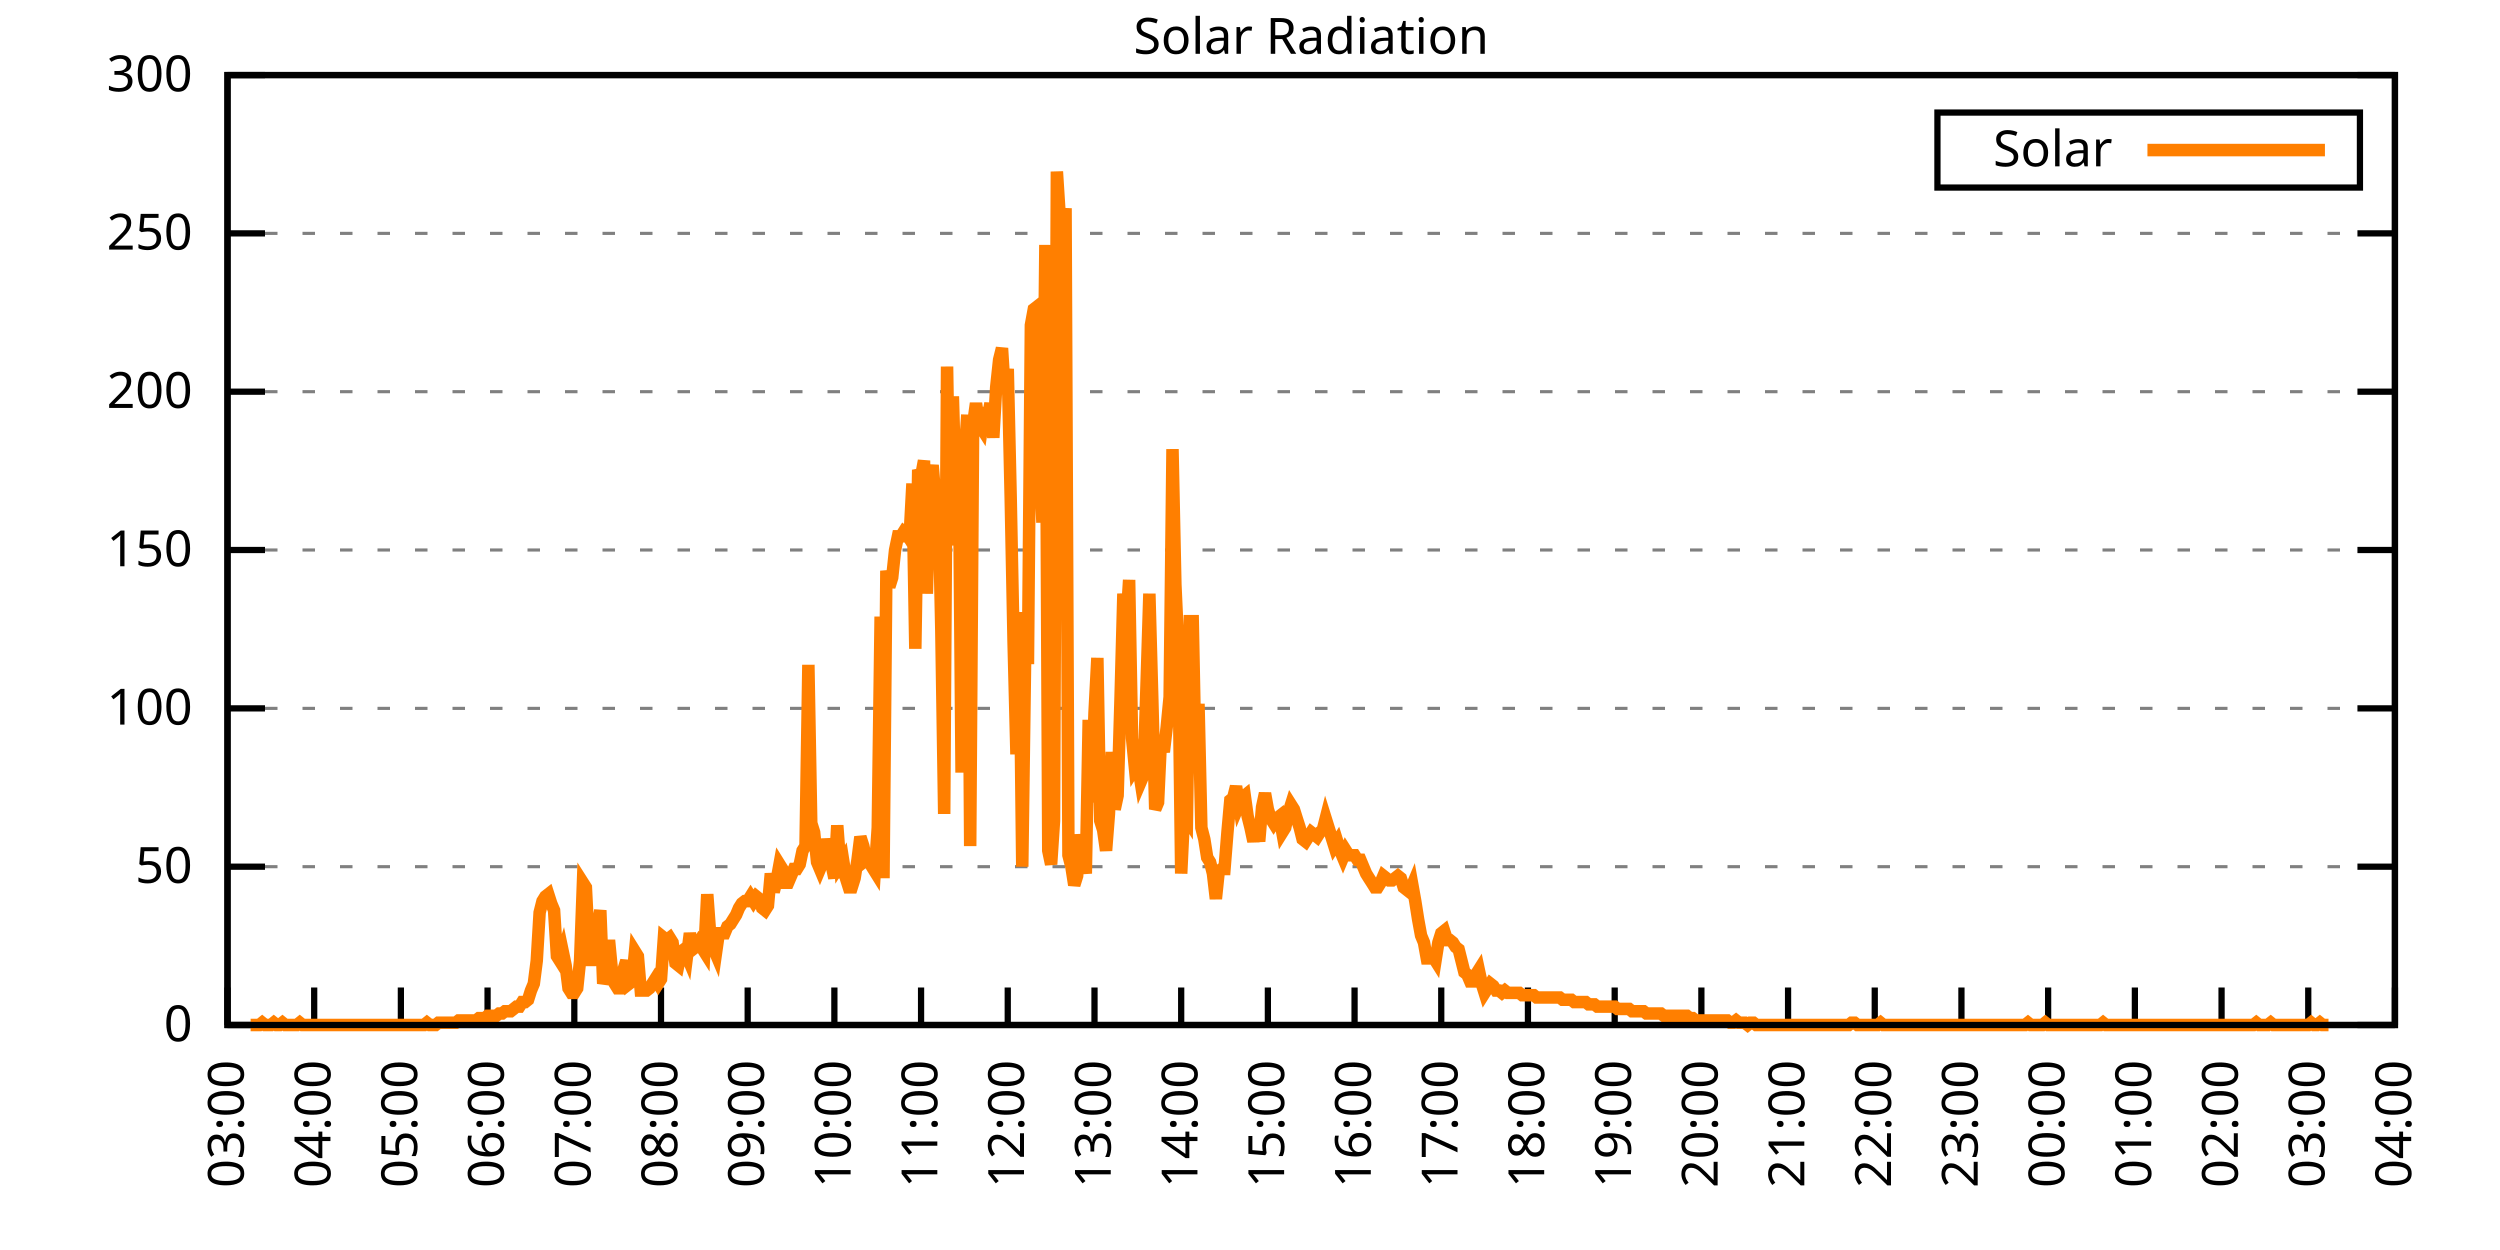
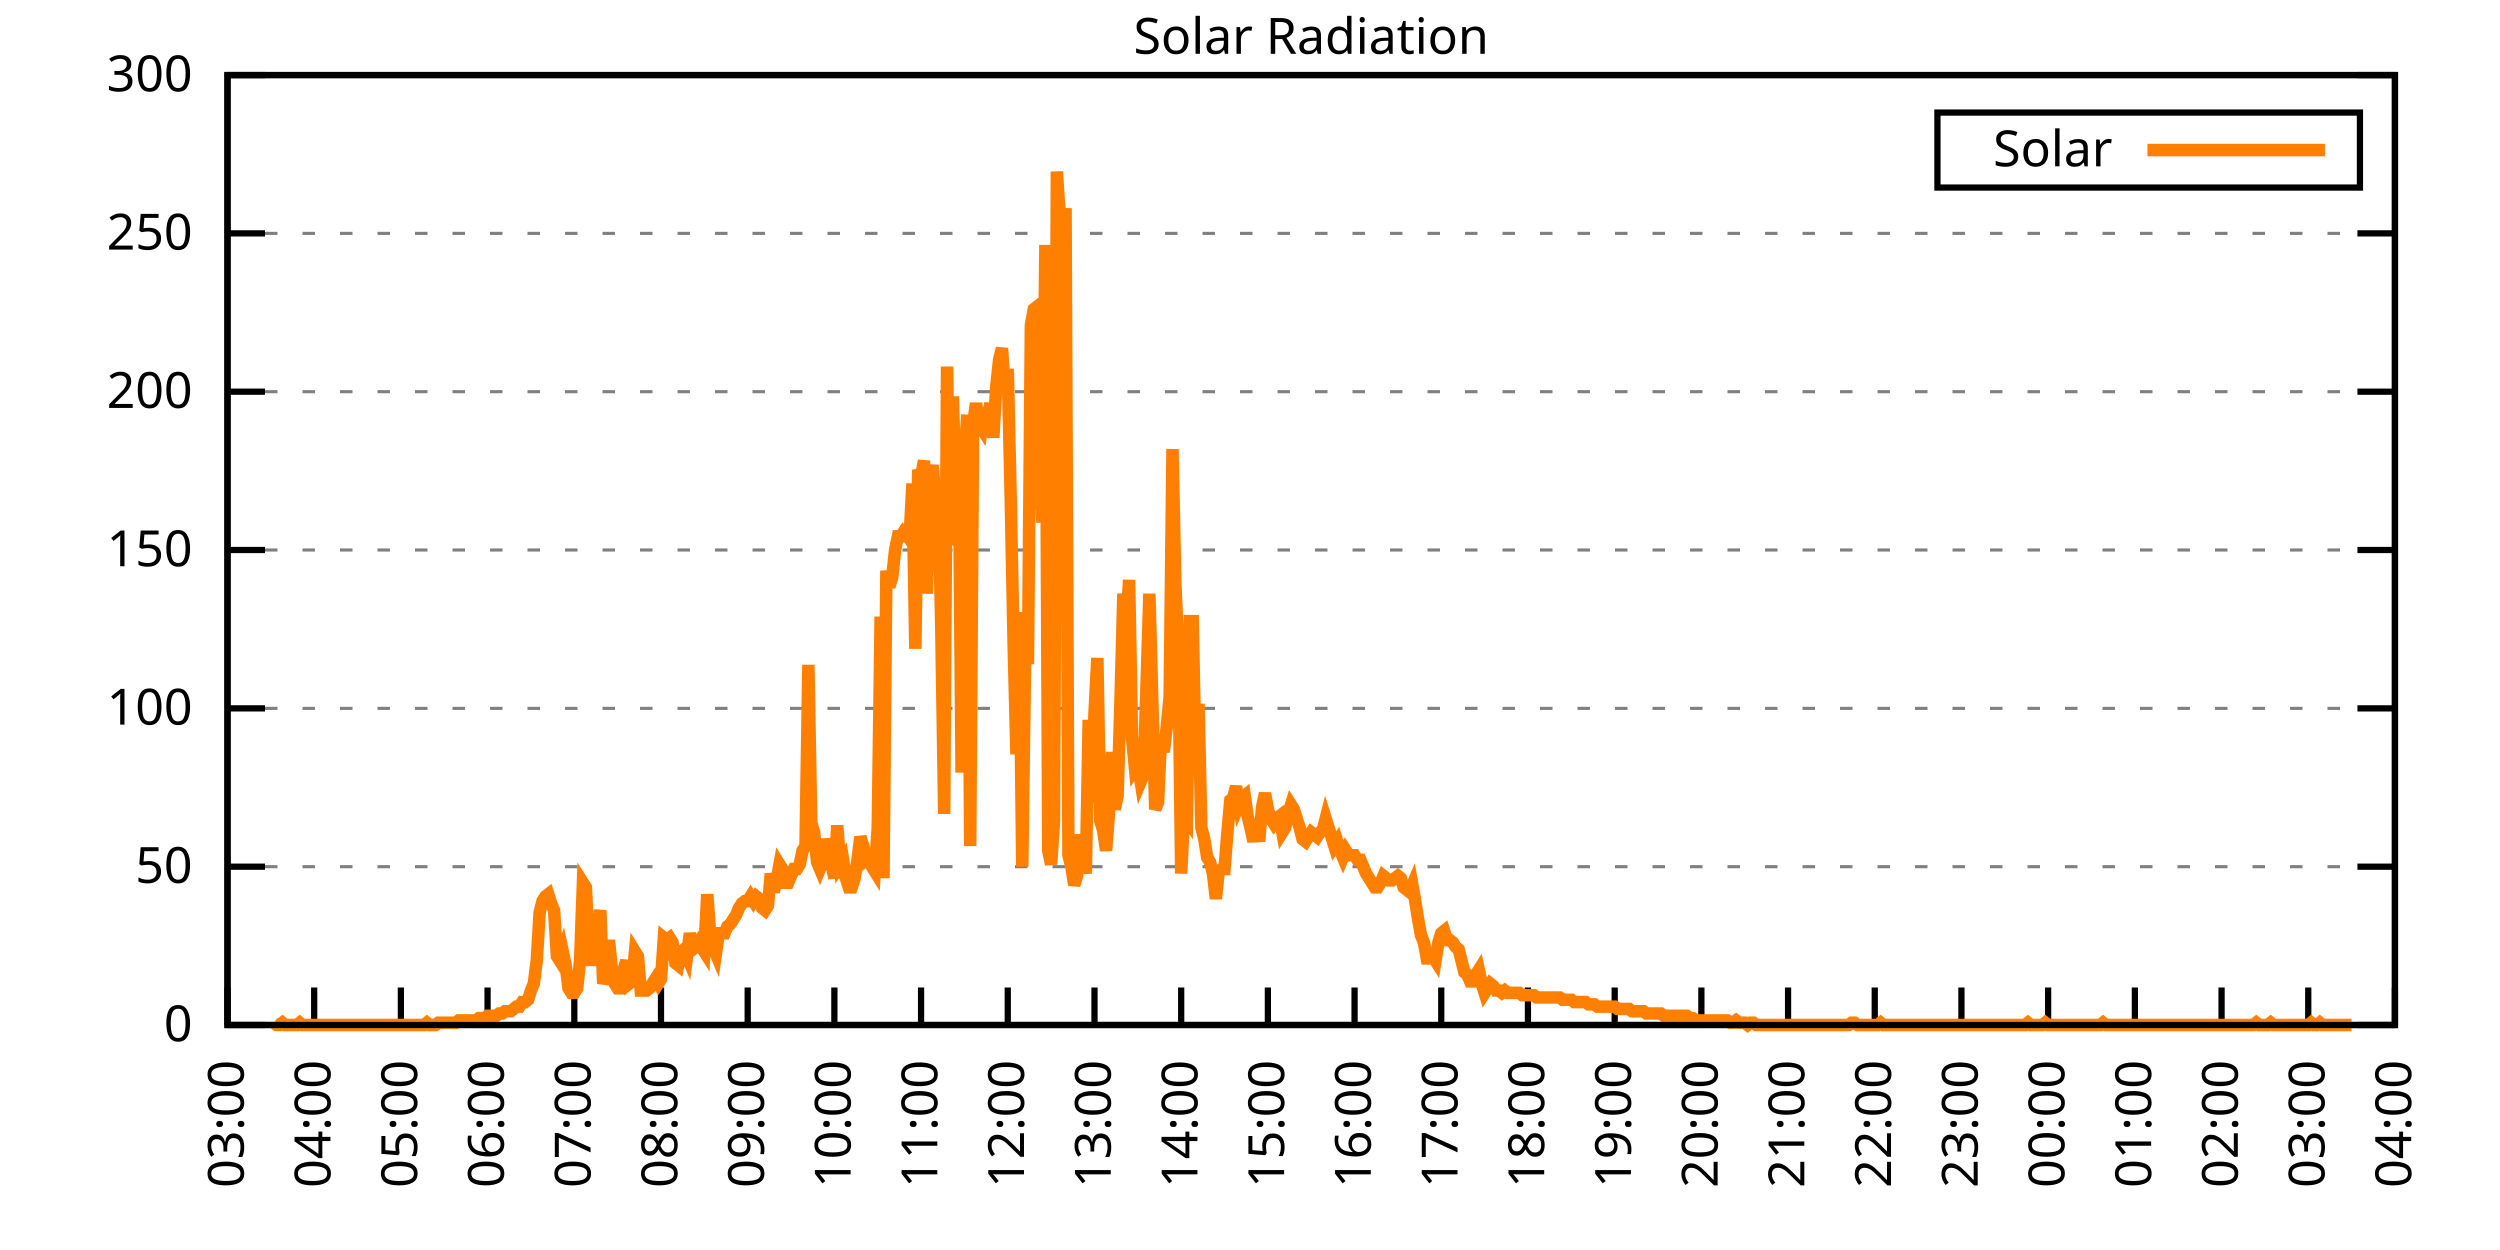
<svg xmlns="http://www.w3.org/2000/svg" xmlns:xlink="http://www.w3.org/1999/xlink" width="400" height="200" viewBox="0 0 400 200">
  <g id="gnuplot_canvas">
    <rect x="0" y="0" width="400" height="200" fill="none" />
    <defs>
      <circle id="gpDot" r="0.5" stroke-width="0.5" stroke="currentColor" />
      <path id="gpPt0" stroke-width="0.333" stroke="currentColor" d="M-1,0 h2 M0,-1 v2" />
      <path id="gpPt1" stroke-width="0.333" stroke="currentColor" d="M-1,-1 L1,1 M1,-1 L-1,1" />
      <path id="gpPt2" stroke-width="0.333" stroke="currentColor" d="M-1,0 L1,0 M0,-1 L0,1 M-1,-1 L1,1 M-1,1 L1,-1" />
      <rect id="gpPt3" stroke-width="0.333" stroke="currentColor" x="-1" y="-1" width="2" height="2" />
      <rect id="gpPt4" stroke-width="0.333" stroke="currentColor" fill="currentColor" x="-1" y="-1" width="2" height="2" />
      <circle id="gpPt5" stroke-width="0.333" stroke="currentColor" cx="0" cy="0" r="1" />
      <use xlink:href="#gpPt5" id="gpPt6" fill="currentColor" stroke="none" />
      <path id="gpPt7" stroke-width="0.333" stroke="currentColor" d="M0,-1.33 L-1.33,0.67 L1.33,0.67 z" />
      <use xlink:href="#gpPt7" id="gpPt8" fill="currentColor" stroke="none" />
      <use xlink:href="#gpPt7" id="gpPt9" stroke="currentColor" transform="rotate(180)" />
      <use xlink:href="#gpPt9" id="gpPt10" fill="currentColor" stroke="none" />
      <use xlink:href="#gpPt3" id="gpPt11" stroke="currentColor" transform="rotate(45)" />
      <use xlink:href="#gpPt11" id="gpPt12" fill="currentColor" stroke="none" />
      <path id="gpPt13" stroke-width="0.333" stroke="currentColor" d="M0,1.330 L1.265,0.411 L0.782,-1.067 L-0.782,-1.076 L-1.265,0.411 z" />
      <use xlink:href="#gpPt13" id="gpPt14" fill="currentColor" stroke="none" />
      <filter id="textbox" filterUnits="objectBoundingBox" x="0" y="0" height="1" width="1">
        <feFlood flood-color="white" flood-opacity="1" result="bgnd" />
        <feComposite in="SourceGraphic" in2="bgnd" operator="atop" />
      </filter>
      <filter id="greybox" filterUnits="objectBoundingBox" x="0" y="0" height="1" width="1">
        <feFlood flood-color="lightgrey" flood-opacity="1" result="grey" />
        <feComposite in="SourceGraphic" in2="grey" operator="atop" />
      </filter>
    </defs>
    <g fill="none" color="white" stroke="currentColor" stroke-width="1.00" stroke-linecap="butt" stroke-linejoin="miter">
</g>
    <g fill="none" color="black" stroke="currentColor" stroke-width="1.00" stroke-linecap="butt" stroke-linejoin="miter">
      <g stroke="none" shape-rendering="crispEdges">
        <polygon fill="rgb(255, 255, 255)" points="36.40,164.00 383.18,164.00 383.18,12.02 36.40,12.02 " />
      </g>
    </g>
    <g fill="none" color="black" stroke="currentColor" stroke-width="1.00" stroke-linecap="butt" stroke-linejoin="miter">
</g>
    <g fill="none" color="black" stroke="black" stroke-width="0.50" stroke-linecap="butt" stroke-linejoin="miter">
</g>
    <g fill="none" color="gray" stroke="currentColor" stroke-width="0.50" stroke-linecap="butt" stroke-linejoin="miter">
      <path stroke="gray" stroke-dasharray="2,4" class="gridline" d="M36.40,164.00 L383.19,164.00  " />
    </g>
    <g fill="none" color="gray" stroke="gray" stroke-width="1.00" stroke-linecap="butt" stroke-linejoin="miter">
</g>
    <g fill="none" color="black" stroke="currentColor" stroke-width="1.00" stroke-linecap="butt" stroke-linejoin="miter">
      <path stroke="black" d="M36.40,164.00 L42.40,164.00 M383.19,164.00 L377.19,164.00  " />
      <g transform="translate(30.80,166.60)" stroke="none" fill="black" font-family="Sans" font-size="8.00" text-anchor="end">
        <text>
          <tspan font-family="Sans"> 0</tspan>
        </text>
      </g>
    </g>
    <g fill="none" color="black" stroke="currentColor" stroke-width="1.00" stroke-linecap="butt" stroke-linejoin="miter">
</g>
    <g fill="none" color="black" stroke="black" stroke-width="0.50" stroke-linecap="butt" stroke-linejoin="miter">
</g>
    <g fill="none" color="gray" stroke="currentColor" stroke-width="0.50" stroke-linecap="butt" stroke-linejoin="miter">
      <path stroke="gray" stroke-dasharray="2,4" class="gridline" d="M36.40,138.67 L383.19,138.67  " />
    </g>
    <g fill="none" color="gray" stroke="gray" stroke-width="1.00" stroke-linecap="butt" stroke-linejoin="miter">
</g>
    <g fill="none" color="black" stroke="currentColor" stroke-width="1.00" stroke-linecap="butt" stroke-linejoin="miter">
      <path stroke="black" d="M36.40,138.67 L42.40,138.67 M383.19,138.67 L377.19,138.67  " />
      <g transform="translate(30.80,141.27)" stroke="none" fill="black" font-family="Sans" font-size="8.00" text-anchor="end">
        <text>
          <tspan font-family="Sans"> 50</tspan>
        </text>
      </g>
    </g>
    <g fill="none" color="black" stroke="currentColor" stroke-width="1.00" stroke-linecap="butt" stroke-linejoin="miter">
</g>
    <g fill="none" color="black" stroke="black" stroke-width="0.50" stroke-linecap="butt" stroke-linejoin="miter">
</g>
    <g fill="none" color="gray" stroke="currentColor" stroke-width="0.50" stroke-linecap="butt" stroke-linejoin="miter">
      <path stroke="gray" stroke-dasharray="2,4" class="gridline" d="M36.40,113.34 L383.19,113.34  " />
    </g>
    <g fill="none" color="gray" stroke="gray" stroke-width="1.00" stroke-linecap="butt" stroke-linejoin="miter">
</g>
    <g fill="none" color="black" stroke="currentColor" stroke-width="1.00" stroke-linecap="butt" stroke-linejoin="miter">
      <path stroke="black" d="M36.40,113.34 L42.40,113.34 M383.19,113.34 L377.19,113.34  " />
      <g transform="translate(30.80,115.94)" stroke="none" fill="black" font-family="Sans" font-size="8.00" text-anchor="end">
        <text>
          <tspan font-family="Sans"> 100</tspan>
        </text>
      </g>
    </g>
    <g fill="none" color="black" stroke="currentColor" stroke-width="1.00" stroke-linecap="butt" stroke-linejoin="miter">
</g>
    <g fill="none" color="black" stroke="black" stroke-width="0.50" stroke-linecap="butt" stroke-linejoin="miter">
</g>
    <g fill="none" color="gray" stroke="currentColor" stroke-width="0.50" stroke-linecap="butt" stroke-linejoin="miter">
      <path stroke="gray" stroke-dasharray="2,4" class="gridline" d="M36.40,88.00 L383.19,88.00  " />
    </g>
    <g fill="none" color="gray" stroke="gray" stroke-width="1.00" stroke-linecap="butt" stroke-linejoin="miter">
</g>
    <g fill="none" color="black" stroke="currentColor" stroke-width="1.00" stroke-linecap="butt" stroke-linejoin="miter">
      <path stroke="black" d="M36.40,88.00 L42.40,88.00 M383.19,88.00 L377.19,88.00  " />
      <g transform="translate(30.80,90.60)" stroke="none" fill="black" font-family="Sans" font-size="8.00" text-anchor="end">
        <text>
          <tspan font-family="Sans"> 150</tspan>
        </text>
      </g>
    </g>
    <g fill="none" color="black" stroke="currentColor" stroke-width="1.00" stroke-linecap="butt" stroke-linejoin="miter">
</g>
    <g fill="none" color="black" stroke="black" stroke-width="0.50" stroke-linecap="butt" stroke-linejoin="miter">
</g>
    <g fill="none" color="gray" stroke="currentColor" stroke-width="0.50" stroke-linecap="butt" stroke-linejoin="miter">
      <path stroke="gray" stroke-dasharray="2,4" class="gridline" d="M36.40,62.67 L383.19,62.67  " />
    </g>
    <g fill="none" color="gray" stroke="gray" stroke-width="1.00" stroke-linecap="butt" stroke-linejoin="miter">
</g>
    <g fill="none" color="black" stroke="currentColor" stroke-width="1.00" stroke-linecap="butt" stroke-linejoin="miter">
      <path stroke="black" d="M36.40,62.67 L42.40,62.67 M383.19,62.67 L377.19,62.67  " />
      <g transform="translate(30.80,65.27)" stroke="none" fill="black" font-family="Sans" font-size="8.00" text-anchor="end">
        <text>
          <tspan font-family="Sans"> 200</tspan>
        </text>
      </g>
    </g>
    <g fill="none" color="black" stroke="currentColor" stroke-width="1.00" stroke-linecap="butt" stroke-linejoin="miter">
</g>
    <g fill="none" color="black" stroke="black" stroke-width="0.50" stroke-linecap="butt" stroke-linejoin="miter">
</g>
    <g fill="none" color="gray" stroke="currentColor" stroke-width="0.50" stroke-linecap="butt" stroke-linejoin="miter">
      <path stroke="gray" stroke-dasharray="2,4" class="gridline" d="M36.40,37.34 L383.19,37.34  " />
    </g>
    <g fill="none" color="gray" stroke="gray" stroke-width="1.00" stroke-linecap="butt" stroke-linejoin="miter">
</g>
    <g fill="none" color="black" stroke="currentColor" stroke-width="1.00" stroke-linecap="butt" stroke-linejoin="miter">
      <path stroke="black" d="M36.40,37.34 L42.40,37.34 M383.19,37.34 L377.19,37.34  " />
      <g transform="translate(30.80,39.94)" stroke="none" fill="black" font-family="Sans" font-size="8.00" text-anchor="end">
        <text>
          <tspan font-family="Sans"> 250</tspan>
        </text>
      </g>
    </g>
    <g fill="none" color="black" stroke="currentColor" stroke-width="1.00" stroke-linecap="butt" stroke-linejoin="miter">
</g>
    <g fill="none" color="black" stroke="black" stroke-width="0.50" stroke-linecap="butt" stroke-linejoin="miter">
</g>
    <g fill="none" color="gray" stroke="currentColor" stroke-width="0.50" stroke-linecap="butt" stroke-linejoin="miter">
      <path stroke="gray" stroke-dasharray="2,4" class="gridline" d="M36.40,12.01 L383.19,12.01  " />
    </g>
    <g fill="none" color="gray" stroke="gray" stroke-width="1.00" stroke-linecap="butt" stroke-linejoin="miter">
</g>
    <g fill="none" color="black" stroke="currentColor" stroke-width="1.00" stroke-linecap="butt" stroke-linejoin="miter">
      <path stroke="black" d="M36.40,12.01 L42.40,12.01 M383.19,12.01 L377.19,12.01  " />
      <g transform="translate(30.80,14.61)" stroke="none" fill="black" font-family="Sans" font-size="8.00" text-anchor="end">
        <text>
          <tspan font-family="Sans"> 300</tspan>
        </text>
      </g>
    </g>
    <g fill="none" color="black" stroke="currentColor" stroke-width="1.00" stroke-linecap="butt" stroke-linejoin="miter">
      <path stroke="black" d="M36.40,164.00 L36.40,158.00  " />
      <g transform="translate(39.00,169.60) rotate(270.00)" stroke="none" fill="black" font-family="Sans" font-size="8.00" text-anchor="end">
        <text>
          <tspan font-family="Sans">03:00</tspan>
        </text>
      </g>
    </g>
    <g fill="none" color="black" stroke="currentColor" stroke-width="1.00" stroke-linecap="butt" stroke-linejoin="miter">
      <path stroke="black" d="M50.27,164.00 L50.27,158.00  " />
      <g transform="translate(52.87,169.60) rotate(270.00)" stroke="none" fill="black" font-family="Sans" font-size="8.00" text-anchor="end">
        <text>
          <tspan font-family="Sans">04:00</tspan>
        </text>
      </g>
    </g>
    <g fill="none" color="black" stroke="currentColor" stroke-width="1.00" stroke-linecap="butt" stroke-linejoin="miter">
      <path stroke="black" d="M64.14,164.00 L64.14,158.00  " />
      <g transform="translate(66.74,169.60) rotate(270.00)" stroke="none" fill="black" font-family="Sans" font-size="8.00" text-anchor="end">
        <text>
          <tspan font-family="Sans">05:00</tspan>
        </text>
      </g>
    </g>
    <g fill="none" color="black" stroke="currentColor" stroke-width="1.00" stroke-linecap="butt" stroke-linejoin="miter">
      <path stroke="black" d="M78.01,164.00 L78.01,158.00  " />
      <g transform="translate(80.61,169.60) rotate(270.00)" stroke="none" fill="black" font-family="Sans" font-size="8.00" text-anchor="end">
        <text>
          <tspan font-family="Sans">06:00</tspan>
        </text>
      </g>
    </g>
    <g fill="none" color="black" stroke="currentColor" stroke-width="1.00" stroke-linecap="butt" stroke-linejoin="miter">
      <path stroke="black" d="M91.89,164.00 L91.89,158.00  " />
      <g transform="translate(94.49,169.60) rotate(270.00)" stroke="none" fill="black" font-family="Sans" font-size="8.00" text-anchor="end">
        <text>
          <tspan font-family="Sans">07:00</tspan>
        </text>
      </g>
    </g>
    <g fill="none" color="black" stroke="currentColor" stroke-width="1.00" stroke-linecap="butt" stroke-linejoin="miter">
      <path stroke="black" d="M105.76,164.00 L105.76,158.00  " />
      <g transform="translate(108.36,169.60) rotate(270.00)" stroke="none" fill="black" font-family="Sans" font-size="8.00" text-anchor="end">
        <text>
          <tspan font-family="Sans">08:00</tspan>
        </text>
      </g>
    </g>
    <g fill="none" color="black" stroke="currentColor" stroke-width="1.00" stroke-linecap="butt" stroke-linejoin="miter">
      <path stroke="black" d="M119.63,164.00 L119.63,158.00  " />
      <g transform="translate(122.23,169.60) rotate(270.00)" stroke="none" fill="black" font-family="Sans" font-size="8.00" text-anchor="end">
        <text>
          <tspan font-family="Sans">09:00</tspan>
        </text>
      </g>
    </g>
    <g fill="none" color="black" stroke="currentColor" stroke-width="1.00" stroke-linecap="butt" stroke-linejoin="miter">
      <path stroke="black" d="M133.50,164.00 L133.50,158.00  " />
      <g transform="translate(136.10,169.60) rotate(270.00)" stroke="none" fill="black" font-family="Sans" font-size="8.00" text-anchor="end">
        <text>
          <tspan font-family="Sans">10:00</tspan>
        </text>
      </g>
    </g>
    <g fill="none" color="black" stroke="currentColor" stroke-width="1.00" stroke-linecap="butt" stroke-linejoin="miter">
      <path stroke="black" d="M147.37,164.00 L147.37,158.00  " />
      <g transform="translate(149.97,169.60) rotate(270.00)" stroke="none" fill="black" font-family="Sans" font-size="8.00" text-anchor="end">
        <text>
          <tspan font-family="Sans">11:00</tspan>
        </text>
      </g>
    </g>
    <g fill="none" color="black" stroke="currentColor" stroke-width="1.00" stroke-linecap="butt" stroke-linejoin="miter">
      <path stroke="black" d="M161.24,164.00 L161.24,158.00  " />
      <g transform="translate(163.84,169.60) rotate(270.00)" stroke="none" fill="black" font-family="Sans" font-size="8.00" text-anchor="end">
        <text>
          <tspan font-family="Sans">12:00</tspan>
        </text>
      </g>
    </g>
    <g fill="none" color="black" stroke="currentColor" stroke-width="1.00" stroke-linecap="butt" stroke-linejoin="miter">
      <path stroke="black" d="M175.12,164.00 L175.12,158.00  " />
      <g transform="translate(177.72,169.60) rotate(270.00)" stroke="none" fill="black" font-family="Sans" font-size="8.00" text-anchor="end">
        <text>
          <tspan font-family="Sans">13:00</tspan>
        </text>
      </g>
    </g>
    <g fill="none" color="black" stroke="currentColor" stroke-width="1.00" stroke-linecap="butt" stroke-linejoin="miter">
      <path stroke="black" d="M188.99,164.00 L188.99,158.00  " />
      <g transform="translate(191.59,169.60) rotate(270.00)" stroke="none" fill="black" font-family="Sans" font-size="8.00" text-anchor="end">
        <text>
          <tspan font-family="Sans">14:00</tspan>
        </text>
      </g>
    </g>
    <g fill="none" color="black" stroke="currentColor" stroke-width="1.00" stroke-linecap="butt" stroke-linejoin="miter">
      <path stroke="black" d="M202.86,164.00 L202.86,158.00  " />
      <g transform="translate(205.46,169.60) rotate(270.00)" stroke="none" fill="black" font-family="Sans" font-size="8.00" text-anchor="end">
        <text>
          <tspan font-family="Sans">15:00</tspan>
        </text>
      </g>
    </g>
    <g fill="none" color="black" stroke="currentColor" stroke-width="1.00" stroke-linecap="butt" stroke-linejoin="miter">
      <path stroke="black" d="M216.73,164.00 L216.73,158.00  " />
      <g transform="translate(219.33,169.60) rotate(270.00)" stroke="none" fill="black" font-family="Sans" font-size="8.00" text-anchor="end">
        <text>
          <tspan font-family="Sans">16:00</tspan>
        </text>
      </g>
    </g>
    <g fill="none" color="black" stroke="currentColor" stroke-width="1.00" stroke-linecap="butt" stroke-linejoin="miter">
      <path stroke="black" d="M230.60,164.00 L230.60,158.00  " />
      <g transform="translate(233.20,169.60) rotate(270.00)" stroke="none" fill="black" font-family="Sans" font-size="8.00" text-anchor="end">
        <text>
          <tspan font-family="Sans">17:00</tspan>
        </text>
      </g>
    </g>
    <g fill="none" color="black" stroke="currentColor" stroke-width="1.00" stroke-linecap="butt" stroke-linejoin="miter">
      <path stroke="black" d="M244.47,164.00 L244.47,158.00  " />
      <g transform="translate(247.07,169.60) rotate(270.00)" stroke="none" fill="black" font-family="Sans" font-size="8.00" text-anchor="end">
        <text>
          <tspan font-family="Sans">18:00</tspan>
        </text>
      </g>
    </g>
    <g fill="none" color="black" stroke="currentColor" stroke-width="1.00" stroke-linecap="butt" stroke-linejoin="miter">
      <path stroke="black" d="M258.35,164.00 L258.35,158.00  " />
      <g transform="translate(260.95,169.60) rotate(270.00)" stroke="none" fill="black" font-family="Sans" font-size="8.00" text-anchor="end">
        <text>
          <tspan font-family="Sans">19:00</tspan>
        </text>
      </g>
    </g>
    <g fill="none" color="black" stroke="currentColor" stroke-width="1.00" stroke-linecap="butt" stroke-linejoin="miter">
      <path stroke="black" d="M272.22,164.00 L272.22,158.00  " />
      <g transform="translate(274.82,169.60) rotate(270.00)" stroke="none" fill="black" font-family="Sans" font-size="8.00" text-anchor="end">
        <text>
          <tspan font-family="Sans">20:00</tspan>
        </text>
      </g>
    </g>
    <g fill="none" color="black" stroke="currentColor" stroke-width="1.00" stroke-linecap="butt" stroke-linejoin="miter">
      <path stroke="black" d="M286.09,164.00 L286.09,158.00  " />
      <g transform="translate(288.69,169.60) rotate(270.00)" stroke="none" fill="black" font-family="Sans" font-size="8.00" text-anchor="end">
        <text>
          <tspan font-family="Sans">21:00</tspan>
        </text>
      </g>
    </g>
    <g fill="none" color="black" stroke="currentColor" stroke-width="1.00" stroke-linecap="butt" stroke-linejoin="miter">
      <path stroke="black" d="M299.96,164.00 L299.96,158.00  " />
      <g transform="translate(302.56,169.60) rotate(270.00)" stroke="none" fill="black" font-family="Sans" font-size="8.00" text-anchor="end">
        <text>
          <tspan font-family="Sans">22:00</tspan>
        </text>
      </g>
    </g>
    <g fill="none" color="black" stroke="currentColor" stroke-width="1.00" stroke-linecap="butt" stroke-linejoin="miter">
      <path stroke="black" d="M313.83,164.00 L313.83,158.00  " />
      <g transform="translate(316.43,169.60) rotate(270.00)" stroke="none" fill="black" font-family="Sans" font-size="8.00" text-anchor="end">
        <text>
          <tspan font-family="Sans">23:00</tspan>
        </text>
      </g>
    </g>
    <g fill="none" color="black" stroke="currentColor" stroke-width="1.00" stroke-linecap="butt" stroke-linejoin="miter">
      <path stroke="black" d="M327.70,164.00 L327.70,158.00  " />
      <g transform="translate(330.30,169.60) rotate(270.00)" stroke="none" fill="black" font-family="Sans" font-size="8.00" text-anchor="end">
        <text>
          <tspan font-family="Sans">00:00</tspan>
        </text>
      </g>
    </g>
    <g fill="none" color="black" stroke="currentColor" stroke-width="1.00" stroke-linecap="butt" stroke-linejoin="miter">
      <path stroke="black" d="M341.58,164.00 L341.58,158.00  " />
      <g transform="translate(344.18,169.60) rotate(270.00)" stroke="none" fill="black" font-family="Sans" font-size="8.00" text-anchor="end">
        <text>
          <tspan font-family="Sans">01:00</tspan>
        </text>
      </g>
    </g>
    <g fill="none" color="black" stroke="currentColor" stroke-width="1.00" stroke-linecap="butt" stroke-linejoin="miter">
      <path stroke="black" d="M355.45,164.00 L355.45,158.00  " />
      <g transform="translate(358.05,169.60) rotate(270.00)" stroke="none" fill="black" font-family="Sans" font-size="8.00" text-anchor="end">
        <text>
          <tspan font-family="Sans">02:00</tspan>
        </text>
      </g>
    </g>
    <g fill="none" color="black" stroke="currentColor" stroke-width="1.00" stroke-linecap="butt" stroke-linejoin="miter">
      <path stroke="black" d="M369.32,164.00 L369.32,158.00  " />
      <g transform="translate(371.92,169.60) rotate(270.00)" stroke="none" fill="black" font-family="Sans" font-size="8.00" text-anchor="end">
        <text>
          <tspan font-family="Sans">03:00</tspan>
        </text>
      </g>
    </g>
    <g fill="none" color="black" stroke="currentColor" stroke-width="1.00" stroke-linecap="butt" stroke-linejoin="miter">
      <path stroke="black" d="M383.19,164.00 L383.19,158.00  " />
      <g transform="translate(385.79,169.60) rotate(270.00)" stroke="none" fill="black" font-family="Sans" font-size="8.00" text-anchor="end">
        <text>
          <tspan font-family="Sans">04:00</tspan>
        </text>
      </g>
    </g>
    <g fill="none" color="black" stroke="currentColor" stroke-width="1.00" stroke-linecap="butt" stroke-linejoin="miter">
</g>
    <g fill="none" color="black" stroke="currentColor" stroke-width="1.00" stroke-linecap="butt" stroke-linejoin="miter">
      <path stroke="black" d="M36.40,12.01 L36.40,164.00 L383.19,164.00 L383.19,12.01 L36.40,12.01 Z  " />
    </g>
    <g fill="none" color="black" stroke="currentColor" stroke-width="1.00" stroke-linecap="butt" stroke-linejoin="miter">
</g>
    <g fill="none" color="black" stroke="currentColor" stroke-width="1.00" stroke-linecap="butt" stroke-linejoin="miter">
      <path stroke="black" d="M309.99,30.01 L309.99,18.01 L377.59,18.01 L377.59,30.01 L309.99,30.01 Z  " />
    </g>
    <g id="Solar_Radiation_plot_1">
      <g fill="none" color="white" stroke="black" stroke-width="2.00" stroke-linecap="butt" stroke-linejoin="miter">
</g>
      <g fill="none" color="black" stroke="currentColor" stroke-width="2.00" stroke-linecap="butt" stroke-linejoin="miter">
        <g transform="translate(337.99,26.61)" stroke="none" fill="black" font-family="Sans" font-size="8.00" text-anchor="end">
          <text>
            <tspan font-family="Sans">Solar</tspan>
          </text>
        </g>
      </g>
      <g fill="none" color="black" stroke="currentColor" stroke-width="2.00" stroke-linecap="butt" stroke-linejoin="miter">
-         <path stroke="rgb(255, 127,   0)" d="M343.59,24.01 L371.99,24.01 M40.10,164.00 L40.56,164.00 L41.02,164.00 L41.49,164.00 L41.95,163.63 L42.41,164.00   L42.87,164.00 L43.34,164.00 L43.80,163.63 L44.26,164.00 L44.72,164.00 L45.19,163.63 L45.65,164.00 L46.11,164.00   L46.57,164.00 L47.03,164.00 L47.50,164.00 L47.96,163.63 L48.42,164.00 L48.88,164.00 L49.35,164.00 L49.81,164.00   L50.27,164.00 L50.73,164.00 L51.20,164.00 L51.66,164.00 L52.12,164.00 L52.58,164.00 L53.05,164.00 L53.51,164.00   L53.97,164.00 L54.43,164.00 L54.90,164.00 L55.36,164.00 L55.82,164.00 L56.28,164.00 L56.75,164.00 L57.21,164.00   L57.67,164.00 L58.13,164.00 L58.59,164.00 L59.06,164.00 L59.52,164.00 L59.98,164.00 L60.44,164.00 L60.91,164.00   L61.37,164.00 L61.83,164.00 L62.29,164.00 L62.76,164.00 L63.22,164.00 L63.68,164.00 L64.14,164.00 L64.61,164.00   L65.07,164.00 L65.53,164.00 L65.99,164.00 L66.46,164.00 L66.92,164.00 L67.38,164.00 L67.84,164.00 L68.30,163.63   L68.77,164.00 L69.23,164.00 L69.69,164.00 L70.15,163.63 L70.62,163.63 L71.08,163.63 L71.54,163.63 L72.00,163.63   L72.47,163.63 L72.93,163.63 L73.39,163.27 L73.85,163.27 L74.32,163.27 L74.78,163.27 L75.24,163.27 L75.70,163.27   L76.17,163.27 L76.63,162.90 L77.09,162.90 L77.55,162.90 L78.01,162.53 L78.48,162.53 L78.94,162.53 L79.40,162.53   L79.86,162.16 L80.33,162.16 L80.79,161.80 L81.25,161.80 L81.71,161.80 L82.18,161.43 L82.64,161.06 L83.10,161.06   L83.56,160.33 L84.03,160.33 L84.49,159.96 L84.95,158.49 L85.41,157.39 L85.88,153.72 L86.34,146.01 L86.80,144.18   L87.26,143.44 L87.72,143.08 L88.19,144.55 L88.65,145.65 L89.11,152.99 L89.57,153.72 L90.04,152.25 L90.50,154.46   L90.96,158.13 L91.42,158.86 L91.89,158.86 L92.35,158.13 L92.81,153.72 L93.27,141.24 L93.74,141.98 L94.20,151.15   L94.66,154.46 L95.12,150.79 L95.59,148.22 L96.05,145.65 L96.51,157.39 L96.97,155.92 L97.44,150.42 L97.90,155.19   L98.36,157.39 L98.82,158.13 L99.28,158.13 L99.75,155.19 L100.21,153.72 L100.67,157.39 L101.13,157.03 L101.60,152.25   L102.06,152.99 L102.52,158.49 L102.98,158.49 L103.45,158.49 L103.91,158.13 L104.37,157.39 L104.83,156.66 L105.30,157.39   L105.76,156.66 L106.22,150.05 L106.68,150.42 L107.15,150.05 L107.61,150.79 L108.07,154.09 L108.53,154.46 L108.99,152.25   L109.46,151.89 L109.92,152.99 L110.38,149.32 L110.84,151.89 L111.31,151.52 L111.77,150.79 L112.23,151.52 L112.69,152.25   L113.16,143.08 L113.62,149.32 L114.08,151.52 L114.54,152.62 L115.01,149.32 L115.47,149.32 L115.93,149.32 L116.39,148.22   L116.86,147.85 L117.32,147.11 L117.78,146.38 L118.24,145.28 L118.70,144.55 L119.17,144.18 L119.63,144.18 L120.09,143.44   L120.55,144.18 L121.02,143.44 L121.48,143.81 L121.94,145.28 L122.40,145.65 L122.87,144.91 L123.33,139.77 L123.79,142.71   L124.25,140.87 L124.72,138.30 L125.18,139.04 L125.64,141.24 L126.10,141.24 L126.57,140.14 L127.03,139.04 L127.49,139.04   L127.95,138.30 L128.41,136.10 L128.88,135.37 L129.34,106.37 L129.80,131.70 L130.26,133.17 L130.73,137.94 L131.19,139.04   L131.65,137.94 L132.11,134.27 L132.58,136.47 L133.04,138.30 L133.50,140.51 L133.96,132.06 L134.43,138.30 L134.89,137.57   L135.35,140.51 L135.81,141.98 L136.28,141.98 L136.74,140.51 L137.20,137.57 L137.66,133.90 L138.13,135.37 L138.59,137.57   L139.05,137.20 L139.51,138.67 L139.97,139.41 L140.44,132.43 L140.90,98.66 L141.36,140.51 L141.82,91.32 L142.29,93.89   L142.75,92.42 L143.21,88.02 L143.67,85.81 L144.14,85.81 L144.60,85.08 L145.06,85.45 L145.52,86.18 L145.99,77.37   L146.45,103.80 L146.91,75.17 L147.37,76.27 L147.84,73.70 L148.30,94.99 L148.76,77.00 L149.22,74.43 L149.68,79.94   L150.15,79.57 L150.61,100.86 L151.07,130.23 L151.53,58.65 L152.00,87.28 L152.46,63.42 L152.92,79.57 L153.38,68.93   L153.85,123.62 L154.31,73.33 L154.77,66.36 L155.23,135.37 L155.70,67.83 L156.16,64.52 L156.62,67.83 L157.08,68.56   L157.55,65.26 L158.01,67.09 L158.47,64.52 L158.93,70.03 L159.39,61.95 L159.86,57.55 L160.32,55.71 L160.78,63.05   L161.24,59.02 L161.71,79.57 L162.17,102.70 L162.63,120.69 L163.09,97.93 L163.56,138.67 L164.02,105.27 L164.48,105.27   L164.94,52.04 L165.41,49.47 L165.87,49.11 L166.33,73.33 L166.79,83.61 L167.26,39.19 L167.72,136.10 L168.18,138.30   L168.64,131.33 L169.10,27.45 L169.57,34.79 L170.03,38.46 L170.49,33.32 L170.95,136.84 L171.42,138.67 L171.88,141.61   L172.34,140.14 L172.80,133.53 L173.73,139.77 L174.19,115.18 L174.65,128.39 L175.12,114.08 L175.58,105.27 L176.04,131.33   L176.50,132.80 L176.97,136.10 L177.43,130.23 L177.89,120.32 L178.35,129.49 L178.82,127.29 L179.28,111.88 L179.74,94.99   L180.20,100.13 L180.66,92.79 L181.13,118.12 L181.59,122.89 L182.05,122.15 L182.51,125.09 L182.98,123.99 L183.44,109.67   L183.90,94.99 L184.36,111.51 L184.83,129.49 L185.29,128.39 L185.75,118.48 L186.21,120.32 L186.68,116.28 L187.14,111.51   L187.60,71.86 L188.06,93.52 L188.53,103.80 L188.99,139.77 L189.45,130.23 L189.91,130.96 L190.37,99.39 L190.84,99.39   L191.30,122.52 L191.76,112.61 L192.22,132.43 L192.69,134.27 L193.15,137.20 L193.61,137.94 L194.07,139.77 L194.54,143.81   L195.00,139.41 L195.46,139.04 L195.92,139.04 L196.39,133.17 L196.85,128.03 L197.31,127.66 L197.77,125.82 L198.24,128.76   L198.70,127.66 L199.16,127.29 L199.62,130.60 L200.08,132.43 L200.55,134.63 L201.01,131.70 L201.47,134.63 L201.93,129.13   L202.40,126.93 L202.86,129.49 L203.32,130.96 L203.78,131.70 L204.25,130.96 L204.71,130.60 L205.17,133.17 L205.63,132.43   L206.10,130.23 L206.56,128.76 L207.02,129.49 L207.48,130.96 L207.95,132.43 L208.41,134.27 L208.87,134.63 L209.33,133.90   L209.80,133.17 L210.26,133.53 L210.72,133.90 L211.18,133.17 L211.64,132.80 L212.11,130.96 L212.57,132.43 L213.03,133.90   L213.49,135.37 L213.96,134.63 L214.42,136.10 L214.88,137.20 L215.34,136.10 L215.81,136.84 L216.27,136.84 L216.73,136.84   L217.19,137.57 L217.66,137.57 L218.12,138.67 L218.58,139.77 L219.04,140.51 L219.51,141.24 L219.97,141.98 L220.43,141.98   L220.89,141.24 L221.35,140.14 L221.82,140.51 L222.28,140.87 L222.74,140.87 L223.20,140.51 L223.67,140.14 L224.13,140.51   L224.59,141.98 L225.05,142.34 L225.52,142.71 L225.98,141.61 L226.44,144.18 L226.90,147.11 L227.37,149.68 L227.83,150.79   L228.29,153.35 L228.75,153.35 L229.22,152.99 L229.68,153.72 L230.14,150.79 L230.60,149.32 L231.06,148.95 L231.53,150.42   L231.99,150.42 L232.45,150.79 L232.91,151.52 L233.38,151.89 L233.84,153.72 L234.30,155.56 L234.76,155.92 L235.23,157.03   L235.69,157.03 L236.15,155.92 L236.61,155.19 L237.08,157.39 L237.54,158.86 L238.00,158.13 L238.46,157.39 L238.93,157.76   L239.39,158.49 L239.85,158.49 L240.31,158.86 L240.77,158.49 L241.24,158.86 L241.70,158.86 L242.16,158.86 L242.62,158.86   L243.09,158.86 L243.55,159.23 L244.01,159.23 L244.47,159.23 L244.94,159.23 L245.40,159.23 L245.86,159.60 L246.32,159.60   L246.79,159.60 L247.25,159.60 L247.71,159.60 L248.17,159.60 L248.64,159.60 L249.10,159.60 L249.56,159.60 L250.02,159.96   L250.49,159.96 L250.95,159.96 L251.41,159.96 L251.87,160.33 L252.33,160.33 L252.80,160.33 L253.26,160.33 L253.72,160.33   L254.18,160.70 L254.65,160.70 L255.11,160.70 L255.57,161.06 L256.03,161.06 L256.50,161.06 L256.96,161.06 L257.42,161.06   L257.88,161.06 L258.35,161.06 L258.81,161.43 L259.27,161.43 L259.73,161.43 L260.20,161.43 L260.66,161.43 L261.12,161.80   L261.58,161.80 L262.04,161.80 L262.51,161.80 L262.97,161.80 L263.43,162.16 L263.89,162.16 L264.36,162.16 L264.82,162.16   L265.28,162.16 L265.74,162.16 L266.21,162.53 L266.67,162.53 L267.13,162.53 L267.59,162.53 L268.06,162.53 L268.52,162.53   L268.98,162.53 L269.44,162.53 L269.91,162.53 L270.37,162.90 L270.83,162.90 L271.29,163.27 L271.75,163.27 L272.22,163.27   L272.68,163.27 L273.14,163.27 L273.60,163.27 L274.07,163.27 L274.53,163.27 L274.99,163.27 L275.45,163.27 L275.92,163.27   L276.38,163.27 L276.84,163.63 L277.30,163.63 L277.77,163.27 L278.23,163.63 L278.69,163.63 L279.15,163.63 L279.62,164.00   L280.08,163.63 L280.54,163.63 L281.00,164.00 L281.46,164.00 L281.93,164.00 L282.39,164.00 L282.85,164.00 L283.31,164.00   L283.78,164.00 L284.24,164.00 L284.70,164.00 L285.16,164.00 L285.63,164.00 L286.09,164.00 L286.55,164.00 L287.01,164.00   L287.48,164.00 L287.94,164.00 L288.40,164.00 L288.86,164.00 L289.33,164.00 L289.79,164.00 L290.25,164.00 L290.71,164.00   L291.18,164.00 L291.64,164.00 L292.10,164.00 L292.56,164.00 L293.02,164.00 L293.49,164.00 L293.95,164.00 L294.41,164.00   L294.87,164.00 L295.34,164.00 L295.80,164.00 L296.26,163.63 L296.72,163.63 L297.19,164.00 L297.65,164.00 L298.11,164.00   L298.57,164.00 L299.04,164.00 L299.50,164.00 L299.96,164.00 L300.42,164.00 L300.89,163.63 L301.35,164.00 L301.81,164.00   L302.27,164.00 L302.73,164.00 L303.20,164.00 L303.66,164.00 L304.12,164.00 L304.58,164.00 L305.05,164.00 L305.51,164.00   L305.97,164.00 L306.43,164.00 L306.90,164.00 L307.36,164.00 L307.82,164.00 L308.28,164.00 L308.75,164.00 L309.21,164.00   L309.67,164.00 L310.13,164.00 L310.60,164.00 L311.06,164.00 L311.52,164.00 L311.98,164.00 L312.44,164.00 L312.91,164.00   L313.37,164.00 L313.83,164.00 L314.29,164.00 L314.76,164.00 L315.22,164.00 L315.68,164.00 L316.14,164.00 L316.61,164.00   L317.07,164.00 L317.53,164.00 L317.99,164.00 L318.46,164.00 L318.92,164.00 L319.38,164.00 L319.84,164.00 L320.31,164.00   L320.77,164.00 L321.23,164.00 L321.69,164.00 L322.15,164.00 L322.62,164.00 L323.08,164.00 L323.54,164.00 L324.00,164.00   L324.47,163.63 L324.93,164.00 L325.39,164.00 L325.85,164.00 L326.32,164.00 L326.78,164.00 L327.24,163.63 L327.70,164.00   L328.17,164.00 L328.63,164.00 L329.09,164.00 L329.55,164.00 L330.02,164.00 L330.48,164.00 L330.94,164.00 L331.40,164.00   L331.87,164.00 L332.33,164.00 L332.79,164.00 L333.25,164.00 L333.71,164.00 L334.18,164.00 L334.64,164.00 L335.10,164.00   L335.56,164.00 L336.03,164.00 L336.49,163.63 L336.95,164.00 L337.41,164.00 L337.88,164.00 L338.34,164.00 L338.80,164.00   L339.26,164.00 L339.73,164.00 L340.19,164.00 L340.65,164.00 L341.11,164.00 L341.58,164.00 L342.04,164.00 L342.50,164.00   L342.96,164.00 L343.42,164.00 L343.89,164.00 L344.35,164.00 L344.81,164.00 L345.27,164.00 L345.74,164.00 L346.20,164.00   L346.66,164.00 L347.12,164.00 L347.59,164.00 L348.05,164.00 L348.51,164.00 L348.97,164.00 L349.44,164.00 L349.90,164.00   L350.36,164.00 L350.82,164.00 L351.29,164.00 L351.75,164.00 L352.21,164.00 L352.67,164.00 L353.13,164.00 L353.60,164.00   L354.06,164.00 L354.52,164.00 L354.98,164.00 L355.45,164.00 L355.91,164.00 L356.37,164.00 L356.83,164.00 L357.30,164.00   L357.76,164.00 L358.22,164.00 L358.68,164.00 L359.15,164.00 L359.61,164.00 L360.07,164.00 L360.53,164.00 L361.00,163.63   L361.46,164.00 L361.92,164.00 L362.38,164.00 L362.84,164.00 L363.31,163.63 L363.77,164.00 L364.23,164.00 L364.69,164.00   L365.16,164.00 L365.62,164.00 L366.08,164.00 L366.54,164.00 L367.01,164.00 L367.47,164.00 L367.93,164.00 L368.39,164.00   L368.86,164.00 L369.32,164.00 L369.78,163.63 L370.24,164.00 L370.71,164.00 L371.17,163.63 L371.63,164.00 L372.09,164.00   L372.56,164.00  " />
+         <path stroke="rgb(255, 127,   0)" d="M343.59,24.01 L371.99,24.01 M43.80,163.63 L44.26,164.00 L44.72,164.00 L45.19,163.63 L45.65,164.00 L46.11,164.00   L46.57,164.00 L47.03,164.00 L47.50,164.00 L47.96,163.63 L48.42,164.00 L48.88,164.00 L49.35,164.00 L49.81,164.00   L50.27,164.00 L50.73,164.00 L51.20,164.00 L51.66,164.00 L52.12,164.00 L52.58,164.00 L53.05,164.00 L53.51,164.00   L53.97,164.00 L54.43,164.00 L54.90,164.00 L55.36,164.00 L55.82,164.00 L56.28,164.00 L56.75,164.00 L57.21,164.00   L57.67,164.00 L58.13,164.00 L58.59,164.00 L59.06,164.00 L59.52,164.00 L59.98,164.00 L60.44,164.00 L60.91,164.00   L61.37,164.00 L61.83,164.00 L62.29,164.00 L62.76,164.00 L63.22,164.00 L63.68,164.00 L64.14,164.00 L64.61,164.00   L65.07,164.00 L65.53,164.00 L65.99,164.00 L66.46,164.00 L66.92,164.00 L67.38,164.00 L67.84,164.00 L68.30,163.63   L68.77,164.00 L69.23,164.00 L69.69,164.00 L70.15,163.63 L70.62,163.63 L71.08,163.63 L71.54,163.63 L72.00,163.63   L72.47,163.63 L72.93,163.63 L73.39,163.27 L73.85,163.27 L74.32,163.27 L74.78,163.27 L75.24,163.27 L75.70,163.27   L76.17,163.27 L76.63,162.90 L77.09,162.90 L77.55,162.90 L78.01,162.53 L78.48,162.53 L78.94,162.53 L79.40,162.53   L79.86,162.16 L80.33,162.16 L80.79,161.80 L81.25,161.80 L81.71,161.80 L82.18,161.43 L82.64,161.06 L83.10,161.06   L83.56,160.33 L84.03,160.33 L84.49,159.96 L84.95,158.49 L85.41,157.39 L85.88,153.72 L86.34,146.01 L86.80,144.18   L87.26,143.44 L87.72,143.08 L88.19,144.55 L88.65,145.65 L89.11,152.99 L89.57,153.72 L90.04,152.25 L90.50,154.46   L90.96,158.13 L91.42,158.86 L91.89,158.86 L92.35,158.13 L92.81,153.72 L93.27,141.24 L93.74,141.98 L94.20,151.15   L94.66,154.46 L95.12,150.79 L95.59,148.22 L96.05,145.65 L96.51,157.39 L96.97,155.92 L97.44,150.42 L97.90,155.19   L98.36,157.39 L98.82,158.13 L99.28,158.13 L99.75,155.19 L100.21,153.72 L100.67,157.39 L101.13,157.03 L101.60,152.25   L102.06,152.99 L102.52,158.49 L102.98,158.49 L103.45,158.49 L103.91,158.13 L104.37,157.39 L104.83,156.66 L105.30,157.39   L105.76,156.66 L106.22,150.05 L106.68,150.42 L107.15,150.05 L107.61,150.79 L108.07,154.09 L108.53,154.46 L108.99,152.25   L109.46,151.89 L109.92,152.99 L110.38,149.32 L110.84,151.89 L111.31,151.52 L111.77,150.79 L112.23,151.52 L112.69,152.25   L113.16,143.08 L113.62,149.32 L114.08,151.52 L114.54,152.62 L115.01,149.32 L115.47,149.32 L115.93,149.32 L116.39,148.22   L116.86,147.85 L117.32,147.11 L117.78,146.38 L118.24,145.28 L118.70,144.55 L119.17,144.18 L119.63,144.18 L120.09,143.44   L120.55,144.18 L121.02,143.44 L121.48,143.81 L121.94,145.28 L122.40,145.65 L122.87,144.91 L123.33,139.77 L123.79,142.71   L124.25,140.87 L124.72,138.30 L125.18,139.04 L125.64,141.24 L126.10,141.24 L126.57,140.14 L127.03,139.04 L127.49,139.04   L127.95,138.30 L128.41,136.10 L128.88,135.37 L129.34,106.37 L129.80,131.70 L130.26,133.17 L130.73,137.94 L131.19,139.04   L131.65,137.94 L132.11,134.27 L132.58,136.47 L133.04,138.30 L133.50,140.51 L133.96,132.06 L134.43,138.30 L134.89,137.57   L135.35,140.51 L135.81,141.98 L136.28,141.98 L136.74,140.51 L137.20,137.57 L137.66,133.90 L138.13,135.37 L138.59,137.57   L139.05,137.20 L139.51,138.67 L139.97,139.41 L140.44,132.43 L140.90,98.66 L141.36,140.51 L141.82,91.32 L142.29,93.89   L142.75,92.42 L143.21,88.02 L143.67,85.81 L144.14,85.81 L144.60,85.08 L145.06,85.45 L145.52,86.18 L145.99,77.37   L146.45,103.80 L146.91,75.17 L147.37,76.27 L147.84,73.70 L148.30,94.99 L148.76,77.00 L149.22,74.43 L149.68,79.94   L150.15,79.57 L150.61,100.86 L151.07,130.23 L151.53,58.65 L152.00,87.28 L152.46,63.42 L152.92,79.57 L153.38,68.93   L153.85,123.62 L154.31,73.33 L154.77,66.36 L155.23,135.37 L155.70,67.83 L156.16,64.52 L156.62,67.83 L157.08,68.56   L157.55,65.26 L158.01,67.09 L158.47,64.52 L158.93,70.03 L159.39,61.95 L159.86,57.55 L160.32,55.71 L160.78,63.05   L161.24,59.02 L161.71,79.57 L162.17,102.70 L162.63,120.69 L163.09,97.93 L163.56,138.67 L164.02,105.27 L164.48,105.27   L164.94,52.04 L165.41,49.47 L165.87,49.11 L166.33,73.33 L166.79,83.61 L167.26,39.19 L167.72,136.10 L168.18,138.30   L168.64,131.33 L169.10,27.45 L169.57,34.79 L170.03,38.46 L170.49,33.32 L170.95,136.84 L171.42,138.67 L171.88,141.61   L172.34,140.14 L172.80,133.53 L173.73,139.77 L174.19,115.18 L174.65,128.39 L175.12,114.08 L175.58,105.27 L176.04,131.33   L176.50,132.80 L176.97,136.10 L177.43,130.23 L177.89,120.32 L178.35,129.49 L178.82,127.29 L179.28,111.88 L179.74,94.99   L180.20,100.13 L180.66,92.79 L181.13,118.12 L181.59,122.89 L182.05,122.15 L182.51,125.09 L182.98,123.99 L183.44,109.67   L183.90,94.99 L184.36,111.51 L184.83,129.49 L185.29,128.39 L185.75,118.48 L186.21,120.32 L186.68,116.28 L187.14,111.51   L187.60,71.86 L188.06,93.52 L188.53,103.80 L188.99,139.77 L189.45,130.23 L189.91,130.96 L190.37,99.39 L190.84,99.39   L191.30,122.52 L191.76,112.61 L192.22,132.43 L192.69,134.27 L193.15,137.20 L193.61,137.94 L194.07,139.77 L194.54,143.81   L195.00,139.41 L195.46,139.04 L195.92,139.04 L196.39,133.17 L196.85,128.03 L197.31,127.66 L197.77,125.82 L198.24,128.76   L198.70,127.66 L199.16,127.29 L199.62,130.60 L200.08,132.43 L200.55,134.63 L201.01,131.70 L201.47,134.63 L201.93,129.13   L202.40,126.93 L202.86,129.49 L203.32,130.96 L203.78,131.70 L204.25,130.96 L204.71,130.60 L205.17,133.17 L205.63,132.43   L206.10,130.23 L206.56,128.76 L207.02,129.49 L207.48,130.96 L207.95,132.43 L208.41,134.27 L208.87,134.63 L209.33,133.90   L209.80,133.17 L210.26,133.53 L210.72,133.90 L211.18,133.17 L211.64,132.80 L212.11,130.96 L212.57,132.43 L213.03,133.90   L213.49,135.37 L213.96,134.63 L214.42,136.10 L214.88,137.20 L215.34,136.10 L215.81,136.84 L216.27,136.84 L216.73,136.84   L217.19,137.57 L217.66,137.57 L218.12,138.67 L218.58,139.77 L219.04,140.51 L219.51,141.24 L219.97,141.98 L220.43,141.98   L220.89,141.24 L221.35,140.14 L221.82,140.51 L222.28,140.87 L222.74,140.87 L223.20,140.51 L223.67,140.14 L224.13,140.51   L224.59,141.98 L225.05,142.34 L225.52,142.71 L225.98,141.61 L226.44,144.18 L226.90,147.11 L227.37,149.68 L227.83,150.79   L228.29,153.35 L228.75,153.35 L229.22,152.99 L229.68,153.72 L230.14,150.79 L230.60,149.32 L231.06,148.95 L231.53,150.42   L231.99,150.42 L232.45,150.79 L232.91,151.52 L233.38,151.89 L233.84,153.72 L234.30,155.56 L234.76,155.92 L235.23,157.03   L235.69,157.03 L236.15,155.92 L236.61,155.19 L237.08,157.39 L237.54,158.86 L238.00,158.13 L238.46,157.39 L238.93,157.76   L239.39,158.49 L239.85,158.49 L240.31,158.86 L240.77,158.49 L241.24,158.86 L241.70,158.86 L242.16,158.86 L242.62,158.86   L243.09,158.86 L243.55,159.23 L244.01,159.23 L244.47,159.23 L244.94,159.23 L245.40,159.23 L245.86,159.60 L246.32,159.60   L246.79,159.60 L247.25,159.60 L247.71,159.60 L248.17,159.60 L248.64,159.60 L249.10,159.60 L249.56,159.60 L250.02,159.96   L250.49,159.96 L250.95,159.96 L251.41,159.96 L251.87,160.33 L252.33,160.33 L252.80,160.33 L253.26,160.33 L253.72,160.33   L254.18,160.70 L254.65,160.70 L255.11,160.70 L255.57,161.06 L256.03,161.06 L256.50,161.06 L256.96,161.06 L257.42,161.06   L257.88,161.06 L258.35,161.06 L258.81,161.43 L259.27,161.43 L259.73,161.43 L260.20,161.43 L260.66,161.43 L261.12,161.80   L261.58,161.80 L262.04,161.80 L262.51,161.80 L262.97,161.80 L263.43,162.16 L263.89,162.16 L264.36,162.16 L264.82,162.16   L265.28,162.16 L265.74,162.16 L266.21,162.53 L266.67,162.53 L267.13,162.53 L267.59,162.53 L268.06,162.53 L268.52,162.53   L268.98,162.53 L269.44,162.53 L269.91,162.53 L270.37,162.90 L270.83,162.90 L271.29,163.27 L271.75,163.27 L272.22,163.27   L272.68,163.27 L273.14,163.27 L273.60,163.27 L274.07,163.27 L274.53,163.27 L274.99,163.27 L275.45,163.27 L275.92,163.27   L276.38,163.27 L276.84,163.63 L277.30,163.63 L277.77,163.27 L278.23,163.63 L278.69,163.63 L279.15,163.63 L279.62,164.00   L280.08,163.63 L280.54,163.63 L281.00,164.00 L281.46,164.00 L281.93,164.00 L282.39,164.00 L282.85,164.00 L283.31,164.00   L283.78,164.00 L284.24,164.00 L284.70,164.00 L285.16,164.00 L285.63,164.00 L286.09,164.00 L286.55,164.00 L287.01,164.00   L287.48,164.00 L287.94,164.00 L288.40,164.00 L288.86,164.00 L289.33,164.00 L289.79,164.00 L290.25,164.00 L290.71,164.00   L291.18,164.00 L291.64,164.00 L292.10,164.00 L292.56,164.00 L293.02,164.00 L293.49,164.00 L293.95,164.00 L294.41,164.00   L294.87,164.00 L295.34,164.00 L295.80,164.00 L296.26,163.63 L296.72,163.63 L297.19,164.00 L297.65,164.00 L298.11,164.00   L298.57,164.00 L299.04,164.00 L299.50,164.00 L299.96,164.00 L300.42,164.00 L300.89,163.63 L301.35,164.00 L301.81,164.00   L302.27,164.00 L302.73,164.00 L303.20,164.00 L303.66,164.00 L304.12,164.00 L304.58,164.00 L305.05,164.00 L305.51,164.00   L305.97,164.00 L306.43,164.00 L306.90,164.00 L307.36,164.00 L307.82,164.00 L308.28,164.00 L308.75,164.00 L309.21,164.00   L309.67,164.00 L310.13,164.00 L310.60,164.00 L311.06,164.00 L311.52,164.00 L311.98,164.00 L312.44,164.00 L312.91,164.00   L313.37,164.00 L313.83,164.00 L314.29,164.00 L314.76,164.00 L315.22,164.00 L315.68,164.00 L316.14,164.00 L316.61,164.00   L317.07,164.00 L317.53,164.00 L317.99,164.00 L318.46,164.00 L318.92,164.00 L319.38,164.00 L319.84,164.00 L320.31,164.00   L320.77,164.00 L321.23,164.00 L321.69,164.00 L322.15,164.00 L322.62,164.00 L323.08,164.00 L323.54,164.00 L324.00,164.00   L324.47,163.63 L324.93,164.00 L325.39,164.00 L325.85,164.00 L326.32,164.00 L326.78,164.00 L327.24,163.63 L327.70,164.00   L328.17,164.00 L328.63,164.00 L329.09,164.00 L329.55,164.00 L330.02,164.00 L330.48,164.00 L330.94,164.00 L331.40,164.00   L331.87,164.00 L332.33,164.00 L332.79,164.00 L333.25,164.00 L333.71,164.00 L334.18,164.00 L334.64,164.00 L335.10,164.00   L335.56,164.00 L336.03,164.00 L336.49,163.63 L336.95,164.00 L337.41,164.00 L337.88,164.00 L338.34,164.00 L338.80,164.00   L339.26,164.00 L339.73,164.00 L340.19,164.00 L340.65,164.00 L341.11,164.00 L341.58,164.00 L342.04,164.00 L342.50,164.00   L342.96,164.00 L343.42,164.00 L343.89,164.00 L344.35,164.00 L344.81,164.00 L345.27,164.00 L345.74,164.00 L346.20,164.00   L346.66,164.00 L347.12,164.00 L347.59,164.00 L348.05,164.00 L348.51,164.00 L348.97,164.00 L349.44,164.00 L349.90,164.00   L350.36,164.00 L350.82,164.00 L351.29,164.00 L351.75,164.00 L352.21,164.00 L352.67,164.00 L353.13,164.00 L353.60,164.00   L354.06,164.00 L354.52,164.00 L354.98,164.00 L355.45,164.00 L355.91,164.00 L356.37,164.00 L356.83,164.00 L357.30,164.00   L357.76,164.00 L358.22,164.00 L358.68,164.00 L359.15,164.00 L359.61,164.00 L360.07,164.00 L360.53,164.00 L361.00,163.63   L361.46,164.00 L361.92,164.00 L362.38,164.00 L362.84,164.00 L363.31,163.63 L363.77,164.00 L364.23,164.00 L364.69,164.00   L365.16,164.00 L365.62,164.00 L366.08,164.00 L366.54,164.00 L367.01,164.00 L367.47,164.00 L367.93,164.00 L368.39,164.00   L368.86,164.00 L369.32,164.00 L369.78,163.63 L370.24,164.00 L370.71,164.00 L371.17,163.63 L371.63,164.00 L372.09,164.00   L372.56,164.00 L373.02,164.00 L373.48,164.00 L373.94,164.00 L374.40,164.00 L374.87,164.00 L375.33,164.00 L375.79,164.00   L376.25,164.00  " />
      </g>
    </g>
    <g fill="none" color="black" stroke="currentColor" stroke-width="2.00" stroke-linecap="butt" stroke-linejoin="miter">
</g>
    <g fill="none" color="black" stroke="black" stroke-width="1.00" stroke-linecap="butt" stroke-linejoin="miter">
</g>
    <g fill="none" color="black" stroke="currentColor" stroke-width="1.00" stroke-linecap="butt" stroke-linejoin="miter">
      <path stroke="black" d="M36.40,12.01 L36.40,164.00 L383.19,164.00 L383.19,12.01 L36.40,12.01 Z  " />
      <g transform="translate(6.80,88.01) rotate(270.00)" stroke="none" fill="black" font-family="Sans" font-size="8.00" text-anchor="middle">
        <text />
      </g>
    </g>
    <g fill="none" color="black" stroke="currentColor" stroke-width="1.00" stroke-linecap="butt" stroke-linejoin="miter">
</g>
    <g fill="none" color="black" stroke="currentColor" stroke-width="1.00" stroke-linecap="butt" stroke-linejoin="miter">
      <g transform="translate(209.79,8.61)" stroke="none" fill="black" font-family="Sans" font-size="8.00" text-anchor="middle">
        <text>
          <tspan font-family="Sans">Solar Radiation</tspan>
        </text>
      </g>
    </g>
    <g fill="none" color="black" stroke="currentColor" stroke-width="1.00" stroke-linecap="butt" stroke-linejoin="miter">
</g>
  </g>
</svg>
